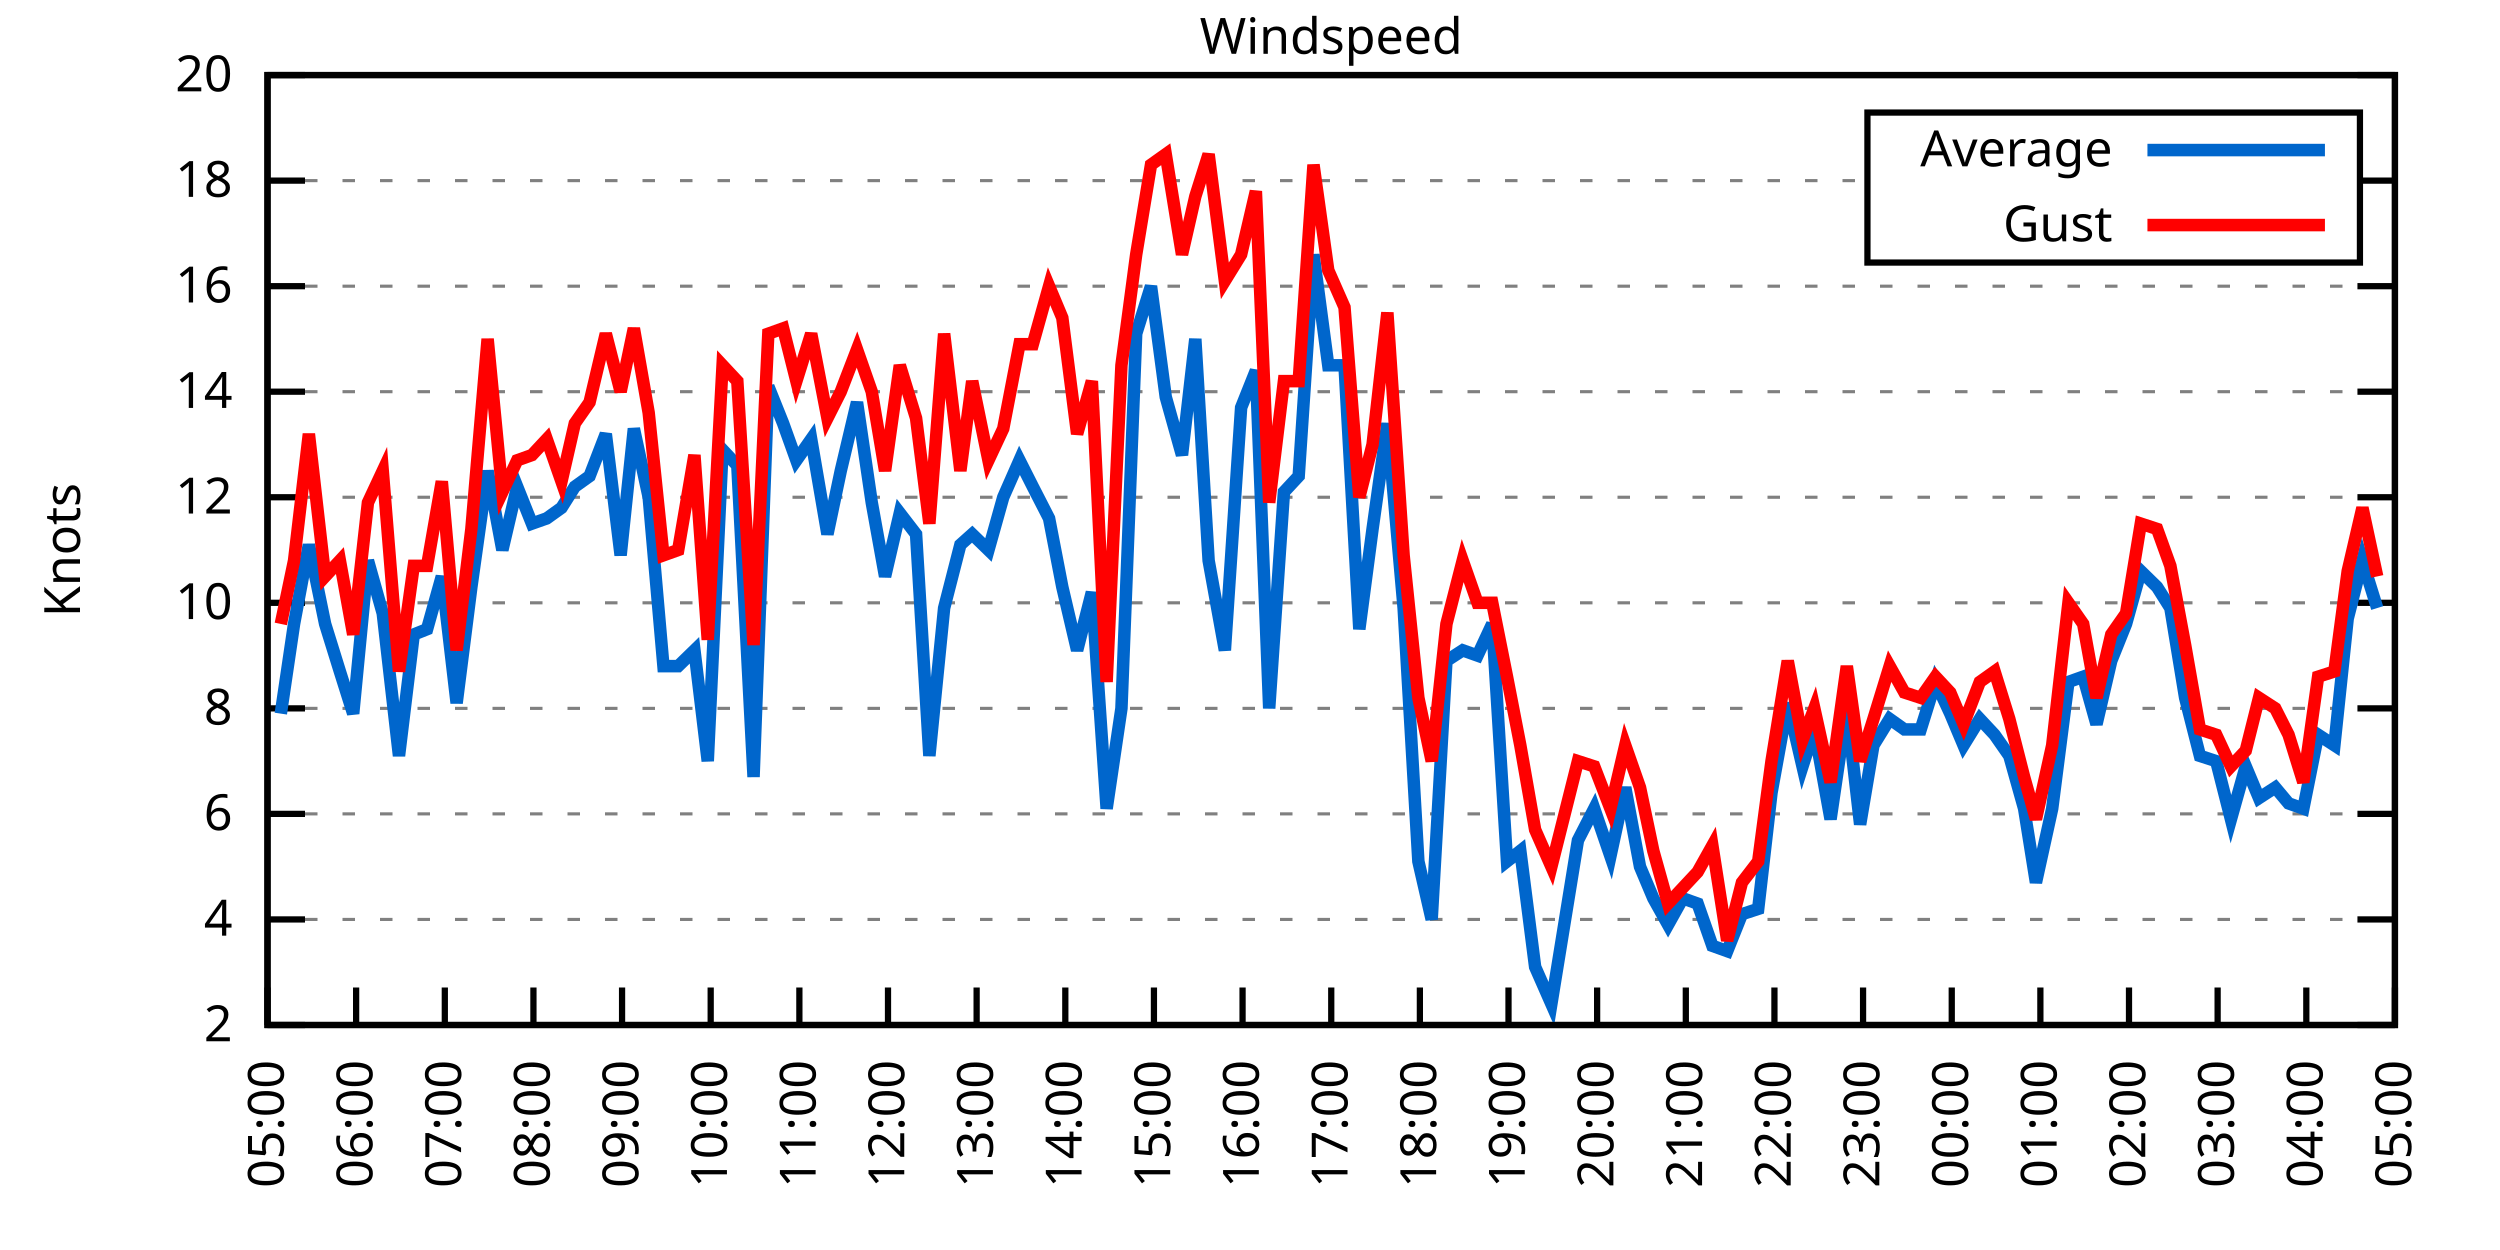
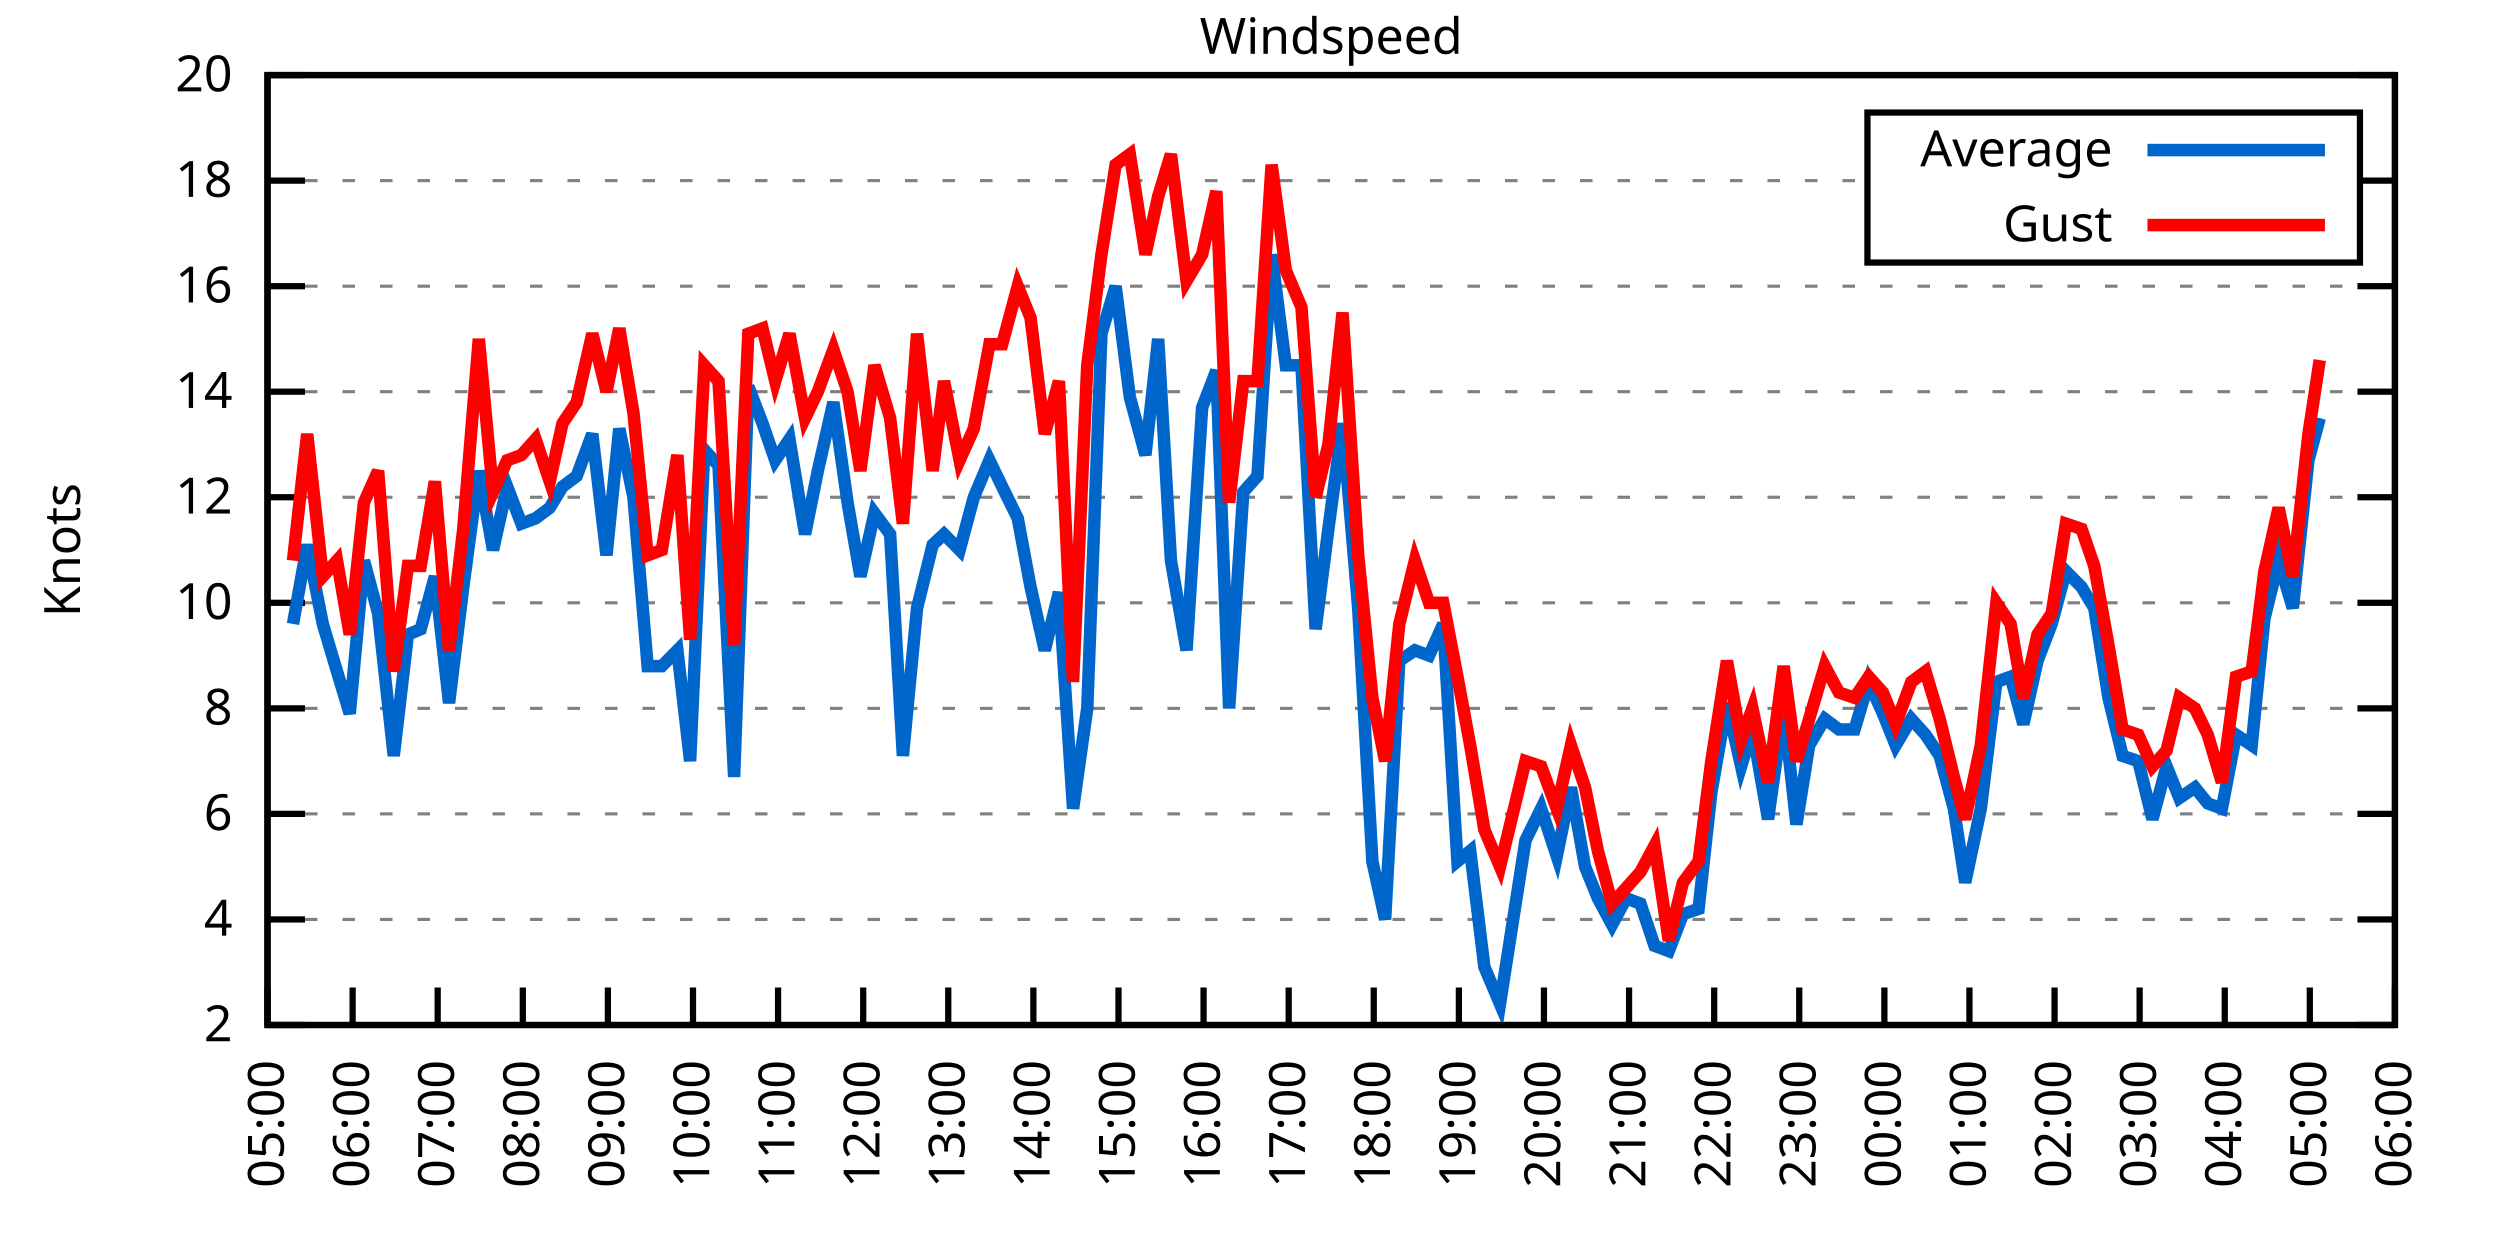
<svg xmlns="http://www.w3.org/2000/svg" xmlns:xlink="http://www.w3.org/1999/xlink" width="400" height="200" viewBox="0 0 400 200">
  <g id="gnuplot_canvas">
    <rect x="0" y="0" width="400" height="200" fill="none" />
    <defs>
      <circle id="gpDot" r="0.5" stroke-width="0.5" stroke="currentColor" />
      <path id="gpPt0" stroke-width="0.333" stroke="currentColor" d="M-1,0 h2 M0,-1 v2" />
      <path id="gpPt1" stroke-width="0.333" stroke="currentColor" d="M-1,-1 L1,1 M1,-1 L-1,1" />
      <path id="gpPt2" stroke-width="0.333" stroke="currentColor" d="M-1,0 L1,0 M0,-1 L0,1 M-1,-1 L1,1 M-1,1 L1,-1" />
      <rect id="gpPt3" stroke-width="0.333" stroke="currentColor" x="-1" y="-1" width="2" height="2" />
      <rect id="gpPt4" stroke-width="0.333" stroke="currentColor" fill="currentColor" x="-1" y="-1" width="2" height="2" />
      <circle id="gpPt5" stroke-width="0.333" stroke="currentColor" cx="0" cy="0" r="1" />
      <use xlink:href="#gpPt5" id="gpPt6" fill="currentColor" stroke="none" />
      <path id="gpPt7" stroke-width="0.333" stroke="currentColor" d="M0,-1.33 L-1.33,0.67 L1.33,0.67 z" />
      <use xlink:href="#gpPt7" id="gpPt8" fill="currentColor" stroke="none" />
      <use xlink:href="#gpPt7" id="gpPt9" stroke="currentColor" transform="rotate(180)" />
      <use xlink:href="#gpPt9" id="gpPt10" fill="currentColor" stroke="none" />
      <use xlink:href="#gpPt3" id="gpPt11" stroke="currentColor" transform="rotate(45)" />
      <use xlink:href="#gpPt11" id="gpPt12" fill="currentColor" stroke="none" />
      <path id="gpPt13" stroke-width="0.333" stroke="currentColor" d="M0,1.330 L1.265,0.411 L0.782,-1.067 L-0.782,-1.076 L-1.265,0.411 z" />
      <use xlink:href="#gpPt13" id="gpPt14" fill="currentColor" stroke="none" />
      <filter id="textbox" filterUnits="objectBoundingBox" x="0" y="0" height="1" width="1">
        <feFlood flood-color="white" flood-opacity="1" result="bgnd" />
        <feComposite in="SourceGraphic" in2="bgnd" operator="atop" />
      </filter>
      <filter id="greybox" filterUnits="objectBoundingBox" x="0" y="0" height="1" width="1">
        <feFlood flood-color="lightgrey" flood-opacity="1" result="grey" />
        <feComposite in="SourceGraphic" in2="grey" operator="atop" />
      </filter>
    </defs>
    <g fill="none" color="white" stroke="currentColor" stroke-width="1.00" stroke-linecap="butt" stroke-linejoin="miter">
</g>
    <g fill="none" color="black" stroke="currentColor" stroke-width="1.00" stroke-linecap="butt" stroke-linejoin="miter">
      <g stroke="none" shape-rendering="crispEdges">
        <polygon fill="rgb(255, 255, 255)" points="42.80,164.00 383.18,164.00 383.18,12.02 42.80,12.02 " />
      </g>
    </g>
    <g fill="none" color="black" stroke="currentColor" stroke-width="1.00" stroke-linecap="butt" stroke-linejoin="miter">
</g>
    <g fill="none" color="black" stroke="black" stroke-width="0.50" stroke-linecap="butt" stroke-linejoin="miter">
</g>
    <g fill="none" color="gray" stroke="currentColor" stroke-width="0.50" stroke-linecap="butt" stroke-linejoin="miter">
      <path stroke="gray" stroke-dasharray="2,4" class="gridline" d="M42.80,164.00 L383.19,164.00  " />
    </g>
    <g fill="none" color="gray" stroke="gray" stroke-width="1.00" stroke-linecap="butt" stroke-linejoin="miter">
</g>
    <g fill="none" color="black" stroke="currentColor" stroke-width="1.00" stroke-linecap="butt" stroke-linejoin="miter">
      <path stroke="black" d="M42.80,164.00 L48.80,164.00 M383.19,164.00 L377.19,164.00  " />
      <g transform="translate(37.20,166.60)" stroke="none" fill="black" font-family="Sans" font-size="8.00" text-anchor="end">
        <text>
          <tspan font-family="Sans"> 2</tspan>
        </text>
      </g>
    </g>
    <g fill="none" color="black" stroke="currentColor" stroke-width="1.00" stroke-linecap="butt" stroke-linejoin="miter">
</g>
    <g fill="none" color="black" stroke="black" stroke-width="0.50" stroke-linecap="butt" stroke-linejoin="miter">
</g>
    <g fill="none" color="gray" stroke="currentColor" stroke-width="0.50" stroke-linecap="butt" stroke-linejoin="miter">
      <path stroke="gray" stroke-dasharray="2,4" class="gridline" d="M42.80,147.11 L383.19,147.11  " />
    </g>
    <g fill="none" color="gray" stroke="gray" stroke-width="1.00" stroke-linecap="butt" stroke-linejoin="miter">
</g>
    <g fill="none" color="black" stroke="currentColor" stroke-width="1.00" stroke-linecap="butt" stroke-linejoin="miter">
      <path stroke="black" d="M42.80,147.11 L48.80,147.11 M383.19,147.11 L377.19,147.11  " />
      <g transform="translate(37.20,149.71)" stroke="none" fill="black" font-family="Sans" font-size="8.00" text-anchor="end">
        <text>
          <tspan font-family="Sans"> 4</tspan>
        </text>
      </g>
    </g>
    <g fill="none" color="black" stroke="currentColor" stroke-width="1.00" stroke-linecap="butt" stroke-linejoin="miter">
</g>
    <g fill="none" color="black" stroke="black" stroke-width="0.50" stroke-linecap="butt" stroke-linejoin="miter">
</g>
    <g fill="none" color="gray" stroke="currentColor" stroke-width="0.50" stroke-linecap="butt" stroke-linejoin="miter">
      <path stroke="gray" stroke-dasharray="2,4" class="gridline" d="M42.80,130.22 L383.19,130.22  " />
    </g>
    <g fill="none" color="gray" stroke="gray" stroke-width="1.00" stroke-linecap="butt" stroke-linejoin="miter">
</g>
    <g fill="none" color="black" stroke="currentColor" stroke-width="1.00" stroke-linecap="butt" stroke-linejoin="miter">
      <path stroke="black" d="M42.80,130.22 L48.80,130.22 M383.19,130.22 L377.19,130.22  " />
      <g transform="translate(37.20,132.82)" stroke="none" fill="black" font-family="Sans" font-size="8.00" text-anchor="end">
        <text>
          <tspan font-family="Sans"> 6</tspan>
        </text>
      </g>
    </g>
    <g fill="none" color="black" stroke="currentColor" stroke-width="1.00" stroke-linecap="butt" stroke-linejoin="miter">
</g>
    <g fill="none" color="black" stroke="black" stroke-width="0.50" stroke-linecap="butt" stroke-linejoin="miter">
</g>
    <g fill="none" color="gray" stroke="currentColor" stroke-width="0.50" stroke-linecap="butt" stroke-linejoin="miter">
      <path stroke="gray" stroke-dasharray="2,4" class="gridline" d="M42.80,113.34 L383.19,113.34  " />
    </g>
    <g fill="none" color="gray" stroke="gray" stroke-width="1.00" stroke-linecap="butt" stroke-linejoin="miter">
</g>
    <g fill="none" color="black" stroke="currentColor" stroke-width="1.00" stroke-linecap="butt" stroke-linejoin="miter">
      <path stroke="black" d="M42.80,113.34 L48.80,113.34 M383.19,113.34 L377.19,113.34  " />
      <g transform="translate(37.20,115.94)" stroke="none" fill="black" font-family="Sans" font-size="8.00" text-anchor="end">
        <text>
          <tspan font-family="Sans"> 8</tspan>
        </text>
      </g>
    </g>
    <g fill="none" color="black" stroke="currentColor" stroke-width="1.00" stroke-linecap="butt" stroke-linejoin="miter">
</g>
    <g fill="none" color="black" stroke="black" stroke-width="0.50" stroke-linecap="butt" stroke-linejoin="miter">
</g>
    <g fill="none" color="gray" stroke="currentColor" stroke-width="0.50" stroke-linecap="butt" stroke-linejoin="miter">
      <path stroke="gray" stroke-dasharray="2,4" class="gridline" d="M42.80,96.45 L383.19,96.45  " />
    </g>
    <g fill="none" color="gray" stroke="gray" stroke-width="1.00" stroke-linecap="butt" stroke-linejoin="miter">
</g>
    <g fill="none" color="black" stroke="currentColor" stroke-width="1.00" stroke-linecap="butt" stroke-linejoin="miter">
      <path stroke="black" d="M42.80,96.45 L48.80,96.45 M383.19,96.45 L377.19,96.45  " />
      <g transform="translate(37.20,99.05)" stroke="none" fill="black" font-family="Sans" font-size="8.00" text-anchor="end">
        <text>
          <tspan font-family="Sans"> 10</tspan>
        </text>
      </g>
    </g>
    <g fill="none" color="black" stroke="currentColor" stroke-width="1.00" stroke-linecap="butt" stroke-linejoin="miter">
</g>
    <g fill="none" color="black" stroke="black" stroke-width="0.50" stroke-linecap="butt" stroke-linejoin="miter">
</g>
    <g fill="none" color="gray" stroke="currentColor" stroke-width="0.50" stroke-linecap="butt" stroke-linejoin="miter">
      <path stroke="gray" stroke-dasharray="2,4" class="gridline" d="M42.80,79.56 L383.19,79.56  " />
    </g>
    <g fill="none" color="gray" stroke="gray" stroke-width="1.00" stroke-linecap="butt" stroke-linejoin="miter">
</g>
    <g fill="none" color="black" stroke="currentColor" stroke-width="1.00" stroke-linecap="butt" stroke-linejoin="miter">
      <path stroke="black" d="M42.80,79.56 L48.80,79.56 M383.19,79.56 L377.19,79.56  " />
      <g transform="translate(37.20,82.16)" stroke="none" fill="black" font-family="Sans" font-size="8.00" text-anchor="end">
        <text>
          <tspan font-family="Sans"> 12</tspan>
        </text>
      </g>
    </g>
    <g fill="none" color="black" stroke="currentColor" stroke-width="1.00" stroke-linecap="butt" stroke-linejoin="miter">
</g>
    <g fill="none" color="black" stroke="black" stroke-width="0.50" stroke-linecap="butt" stroke-linejoin="miter">
</g>
    <g fill="none" color="gray" stroke="currentColor" stroke-width="0.50" stroke-linecap="butt" stroke-linejoin="miter">
      <path stroke="gray" stroke-dasharray="2,4" class="gridline" d="M42.80,62.67 L383.19,62.67  " />
    </g>
    <g fill="none" color="gray" stroke="gray" stroke-width="1.00" stroke-linecap="butt" stroke-linejoin="miter">
</g>
    <g fill="none" color="black" stroke="currentColor" stroke-width="1.00" stroke-linecap="butt" stroke-linejoin="miter">
      <path stroke="black" d="M42.80,62.67 L48.80,62.67 M383.19,62.67 L377.19,62.67  " />
      <g transform="translate(37.20,65.27)" stroke="none" fill="black" font-family="Sans" font-size="8.00" text-anchor="end">
        <text>
          <tspan font-family="Sans"> 14</tspan>
        </text>
      </g>
    </g>
    <g fill="none" color="black" stroke="currentColor" stroke-width="1.00" stroke-linecap="butt" stroke-linejoin="miter">
</g>
    <g fill="none" color="black" stroke="black" stroke-width="0.50" stroke-linecap="butt" stroke-linejoin="miter">
</g>
    <g fill="none" color="gray" stroke="currentColor" stroke-width="0.50" stroke-linecap="butt" stroke-linejoin="miter">
      <path stroke="gray" stroke-dasharray="2,4" class="gridline" d="M42.80,45.79 L383.19,45.79  " />
    </g>
    <g fill="none" color="gray" stroke="gray" stroke-width="1.00" stroke-linecap="butt" stroke-linejoin="miter">
</g>
    <g fill="none" color="black" stroke="currentColor" stroke-width="1.00" stroke-linecap="butt" stroke-linejoin="miter">
      <path stroke="black" d="M42.80,45.79 L48.80,45.79 M383.19,45.79 L377.19,45.79  " />
      <g transform="translate(37.20,48.39)" stroke="none" fill="black" font-family="Sans" font-size="8.00" text-anchor="end">
        <text>
          <tspan font-family="Sans"> 16</tspan>
        </text>
      </g>
    </g>
    <g fill="none" color="black" stroke="currentColor" stroke-width="1.00" stroke-linecap="butt" stroke-linejoin="miter">
</g>
    <g fill="none" color="black" stroke="black" stroke-width="0.50" stroke-linecap="butt" stroke-linejoin="miter">
</g>
    <g fill="none" color="gray" stroke="currentColor" stroke-width="0.50" stroke-linecap="butt" stroke-linejoin="miter">
      <path stroke="gray" stroke-dasharray="2,4" class="gridline" d="M42.80,28.90 L298.79,28.90 M377.59,28.90 L383.19,28.90  " />
    </g>
    <g fill="none" color="gray" stroke="gray" stroke-width="1.00" stroke-linecap="butt" stroke-linejoin="miter">
</g>
    <g fill="none" color="black" stroke="currentColor" stroke-width="1.00" stroke-linecap="butt" stroke-linejoin="miter">
      <path stroke="black" d="M42.80,28.90 L48.80,28.90 M383.19,28.90 L377.19,28.90  " />
      <g transform="translate(37.20,31.50)" stroke="none" fill="black" font-family="Sans" font-size="8.00" text-anchor="end">
        <text>
          <tspan font-family="Sans"> 18</tspan>
        </text>
      </g>
    </g>
    <g fill="none" color="black" stroke="currentColor" stroke-width="1.00" stroke-linecap="butt" stroke-linejoin="miter">
</g>
    <g fill="none" color="black" stroke="black" stroke-width="0.50" stroke-linecap="butt" stroke-linejoin="miter">
</g>
    <g fill="none" color="gray" stroke="currentColor" stroke-width="0.50" stroke-linecap="butt" stroke-linejoin="miter">
      <path stroke="gray" stroke-dasharray="2,4" class="gridline" d="M42.80,12.01 L383.19,12.01  " />
    </g>
    <g fill="none" color="gray" stroke="gray" stroke-width="1.00" stroke-linecap="butt" stroke-linejoin="miter">
</g>
    <g fill="none" color="black" stroke="currentColor" stroke-width="1.00" stroke-linecap="butt" stroke-linejoin="miter">
      <path stroke="black" d="M42.80,12.01 L48.80,12.01 M383.19,12.01 L377.19,12.01  " />
      <g transform="translate(37.20,14.61)" stroke="none" fill="black" font-family="Sans" font-size="8.00" text-anchor="end">
        <text>
          <tspan font-family="Sans"> 20</tspan>
        </text>
      </g>
    </g>
    <g fill="none" color="black" stroke="currentColor" stroke-width="1.00" stroke-linecap="butt" stroke-linejoin="miter">
      <path stroke="black" d="M42.80,164.00 L42.80,158.00  " />
      <g transform="translate(45.40,169.60) rotate(270.00)" stroke="none" fill="black" font-family="Sans" font-size="8.00" text-anchor="end">
        <text>
          <tspan font-family="Sans">05:00</tspan>
        </text>
      </g>
    </g>
    <g fill="none" color="black" stroke="currentColor" stroke-width="1.00" stroke-linecap="butt" stroke-linejoin="miter">
-       <path stroke="black" d="M56.98,164.00 L56.98,158.00  " />
-       <g transform="translate(59.58,169.60) rotate(270.00)" stroke="none" fill="black" font-family="Sans" font-size="8.00" text-anchor="end">
+       <path stroke="black" d="M56.42,164.00 L56.42,158.00  " />
+       <g transform="translate(59.02,169.60) rotate(270.00)" stroke="none" fill="black" font-family="Sans" font-size="8.00" text-anchor="end">
        <text>
          <tspan font-family="Sans">06:00</tspan>
        </text>
      </g>
    </g>
    <g fill="none" color="black" stroke="currentColor" stroke-width="1.00" stroke-linecap="butt" stroke-linejoin="miter">
-       <path stroke="black" d="M71.17,164.00 L71.17,158.00  " />
-       <g transform="translate(73.77,169.60) rotate(270.00)" stroke="none" fill="black" font-family="Sans" font-size="8.00" text-anchor="end">
+       <path stroke="black" d="M70.03,164.00 L70.03,158.00  " />
+       <g transform="translate(72.63,169.60) rotate(270.00)" stroke="none" fill="black" font-family="Sans" font-size="8.00" text-anchor="end">
        <text>
          <tspan font-family="Sans">07:00</tspan>
        </text>
      </g>
    </g>
    <g fill="none" color="black" stroke="currentColor" stroke-width="1.00" stroke-linecap="butt" stroke-linejoin="miter">
-       <path stroke="black" d="M85.35,164.00 L85.35,158.00  " />
-       <g transform="translate(87.95,169.60) rotate(270.00)" stroke="none" fill="black" font-family="Sans" font-size="8.00" text-anchor="end">
+       <path stroke="black" d="M83.65,164.00 L83.65,158.00  " />
+       <g transform="translate(86.25,169.60) rotate(270.00)" stroke="none" fill="black" font-family="Sans" font-size="8.00" text-anchor="end">
        <text>
          <tspan font-family="Sans">08:00</tspan>
        </text>
      </g>
    </g>
    <g fill="none" color="black" stroke="currentColor" stroke-width="1.00" stroke-linecap="butt" stroke-linejoin="miter">
-       <path stroke="black" d="M99.53,164.00 L99.53,158.00  " />
-       <g transform="translate(102.13,169.60) rotate(270.00)" stroke="none" fill="black" font-family="Sans" font-size="8.00" text-anchor="end">
+       <path stroke="black" d="M97.26,164.00 L97.26,158.00  " />
+       <g transform="translate(99.86,169.60) rotate(270.00)" stroke="none" fill="black" font-family="Sans" font-size="8.00" text-anchor="end">
        <text>
          <tspan font-family="Sans">09:00</tspan>
        </text>
      </g>
    </g>
    <g fill="none" color="black" stroke="currentColor" stroke-width="1.00" stroke-linecap="butt" stroke-linejoin="miter">
-       <path stroke="black" d="M113.71,164.00 L113.71,158.00  " />
-       <g transform="translate(116.31,169.60) rotate(270.00)" stroke="none" fill="black" font-family="Sans" font-size="8.00" text-anchor="end">
+       <path stroke="black" d="M110.88,164.00 L110.88,158.00  " />
+       <g transform="translate(113.48,169.60) rotate(270.00)" stroke="none" fill="black" font-family="Sans" font-size="8.00" text-anchor="end">
        <text>
          <tspan font-family="Sans">10:00</tspan>
        </text>
      </g>
    </g>
    <g fill="none" color="black" stroke="currentColor" stroke-width="1.00" stroke-linecap="butt" stroke-linejoin="miter">
-       <path stroke="black" d="M127.90,164.00 L127.90,158.00  " />
-       <g transform="translate(130.50,169.60) rotate(270.00)" stroke="none" fill="black" font-family="Sans" font-size="8.00" text-anchor="end">
+       <path stroke="black" d="M124.49,164.00 L124.49,158.00  " />
+       <g transform="translate(127.09,169.60) rotate(270.00)" stroke="none" fill="black" font-family="Sans" font-size="8.00" text-anchor="end">
        <text>
          <tspan font-family="Sans">11:00</tspan>
        </text>
      </g>
    </g>
    <g fill="none" color="black" stroke="currentColor" stroke-width="1.00" stroke-linecap="butt" stroke-linejoin="miter">
-       <path stroke="black" d="M142.08,164.00 L142.08,158.00  " />
-       <g transform="translate(144.68,169.60) rotate(270.00)" stroke="none" fill="black" font-family="Sans" font-size="8.00" text-anchor="end">
+       <path stroke="black" d="M138.11,164.00 L138.11,158.00  " />
+       <g transform="translate(140.71,169.60) rotate(270.00)" stroke="none" fill="black" font-family="Sans" font-size="8.00" text-anchor="end">
        <text>
          <tspan font-family="Sans">12:00</tspan>
        </text>
      </g>
    </g>
    <g fill="none" color="black" stroke="currentColor" stroke-width="1.00" stroke-linecap="butt" stroke-linejoin="miter">
-       <path stroke="black" d="M156.26,164.00 L156.26,158.00  " />
-       <g transform="translate(158.86,169.60) rotate(270.00)" stroke="none" fill="black" font-family="Sans" font-size="8.00" text-anchor="end">
+       <path stroke="black" d="M151.72,164.00 L151.72,158.00  " />
+       <g transform="translate(154.32,169.60) rotate(270.00)" stroke="none" fill="black" font-family="Sans" font-size="8.00" text-anchor="end">
        <text>
          <tspan font-family="Sans">13:00</tspan>
        </text>
      </g>
    </g>
    <g fill="none" color="black" stroke="currentColor" stroke-width="1.00" stroke-linecap="butt" stroke-linejoin="miter">
-       <path stroke="black" d="M170.45,164.00 L170.45,158.00  " />
-       <g transform="translate(173.05,169.60) rotate(270.00)" stroke="none" fill="black" font-family="Sans" font-size="8.00" text-anchor="end">
+       <path stroke="black" d="M165.34,164.00 L165.34,158.00  " />
+       <g transform="translate(167.94,169.60) rotate(270.00)" stroke="none" fill="black" font-family="Sans" font-size="8.00" text-anchor="end">
        <text>
          <tspan font-family="Sans">14:00</tspan>
        </text>
      </g>
    </g>
    <g fill="none" color="black" stroke="currentColor" stroke-width="1.00" stroke-linecap="butt" stroke-linejoin="miter">
-       <path stroke="black" d="M184.63,164.00 L184.63,158.00  " />
-       <g transform="translate(187.23,169.60) rotate(270.00)" stroke="none" fill="black" font-family="Sans" font-size="8.00" text-anchor="end">
+       <path stroke="black" d="M178.96,164.00 L178.96,158.00  " />
+       <g transform="translate(181.56,169.60) rotate(270.00)" stroke="none" fill="black" font-family="Sans" font-size="8.00" text-anchor="end">
        <text>
          <tspan font-family="Sans">15:00</tspan>
        </text>
      </g>
    </g>
    <g fill="none" color="black" stroke="currentColor" stroke-width="1.00" stroke-linecap="butt" stroke-linejoin="miter">
-       <path stroke="black" d="M198.81,164.00 L198.81,158.00  " />
-       <g transform="translate(201.41,169.60) rotate(270.00)" stroke="none" fill="black" font-family="Sans" font-size="8.00" text-anchor="end">
+       <path stroke="black" d="M192.57,164.00 L192.57,158.00  " />
+       <g transform="translate(195.17,169.60) rotate(270.00)" stroke="none" fill="black" font-family="Sans" font-size="8.00" text-anchor="end">
        <text>
          <tspan font-family="Sans">16:00</tspan>
        </text>
      </g>
    </g>
    <g fill="none" color="black" stroke="currentColor" stroke-width="1.00" stroke-linecap="butt" stroke-linejoin="miter">
-       <path stroke="black" d="M213.00,164.00 L213.00,158.00  " />
-       <g transform="translate(215.60,169.60) rotate(270.00)" stroke="none" fill="black" font-family="Sans" font-size="8.00" text-anchor="end">
+       <path stroke="black" d="M206.19,164.00 L206.19,158.00  " />
+       <g transform="translate(208.79,169.60) rotate(270.00)" stroke="none" fill="black" font-family="Sans" font-size="8.00" text-anchor="end">
        <text>
          <tspan font-family="Sans">17:00</tspan>
        </text>
      </g>
    </g>
    <g fill="none" color="black" stroke="currentColor" stroke-width="1.00" stroke-linecap="butt" stroke-linejoin="miter">
-       <path stroke="black" d="M227.18,164.00 L227.18,158.00  " />
-       <g transform="translate(229.78,169.60) rotate(270.00)" stroke="none" fill="black" font-family="Sans" font-size="8.00" text-anchor="end">
+       <path stroke="black" d="M219.80,164.00 L219.80,158.00  " />
+       <g transform="translate(222.40,169.60) rotate(270.00)" stroke="none" fill="black" font-family="Sans" font-size="8.00" text-anchor="end">
        <text>
          <tspan font-family="Sans">18:00</tspan>
        </text>
      </g>
    </g>
    <g fill="none" color="black" stroke="currentColor" stroke-width="1.00" stroke-linecap="butt" stroke-linejoin="miter">
-       <path stroke="black" d="M241.36,164.00 L241.36,158.00  " />
-       <g transform="translate(243.96,169.60) rotate(270.00)" stroke="none" fill="black" font-family="Sans" font-size="8.00" text-anchor="end">
+       <path stroke="black" d="M233.42,164.00 L233.42,158.00  " />
+       <g transform="translate(236.02,169.60) rotate(270.00)" stroke="none" fill="black" font-family="Sans" font-size="8.00" text-anchor="end">
        <text>
          <tspan font-family="Sans">19:00</tspan>
        </text>
      </g>
    </g>
    <g fill="none" color="black" stroke="currentColor" stroke-width="1.00" stroke-linecap="butt" stroke-linejoin="miter">
-       <path stroke="black" d="M255.54,164.00 L255.54,158.00  " />
-       <g transform="translate(258.14,169.60) rotate(270.00)" stroke="none" fill="black" font-family="Sans" font-size="8.00" text-anchor="end">
+       <path stroke="black" d="M247.03,164.00 L247.03,158.00  " />
+       <g transform="translate(249.63,169.60) rotate(270.00)" stroke="none" fill="black" font-family="Sans" font-size="8.00" text-anchor="end">
        <text>
          <tspan font-family="Sans">20:00</tspan>
        </text>
      </g>
    </g>
    <g fill="none" color="black" stroke="currentColor" stroke-width="1.00" stroke-linecap="butt" stroke-linejoin="miter">
-       <path stroke="black" d="M269.73,164.00 L269.73,158.00  " />
-       <g transform="translate(272.33,169.60) rotate(270.00)" stroke="none" fill="black" font-family="Sans" font-size="8.00" text-anchor="end">
+       <path stroke="black" d="M260.65,164.00 L260.65,158.00  " />
+       <g transform="translate(263.25,169.60) rotate(270.00)" stroke="none" fill="black" font-family="Sans" font-size="8.00" text-anchor="end">
        <text>
          <tspan font-family="Sans">21:00</tspan>
        </text>
      </g>
    </g>
    <g fill="none" color="black" stroke="currentColor" stroke-width="1.00" stroke-linecap="butt" stroke-linejoin="miter">
-       <path stroke="black" d="M283.91,164.00 L283.91,158.00  " />
-       <g transform="translate(286.51,169.60) rotate(270.00)" stroke="none" fill="black" font-family="Sans" font-size="8.00" text-anchor="end">
+       <path stroke="black" d="M274.27,164.00 L274.27,158.00  " />
+       <g transform="translate(276.87,169.60) rotate(270.00)" stroke="none" fill="black" font-family="Sans" font-size="8.00" text-anchor="end">
        <text>
          <tspan font-family="Sans">22:00</tspan>
        </text>
      </g>
    </g>
    <g fill="none" color="black" stroke="currentColor" stroke-width="1.00" stroke-linecap="butt" stroke-linejoin="miter">
-       <path stroke="black" d="M298.09,164.00 L298.09,158.00  " />
-       <g transform="translate(300.69,169.60) rotate(270.00)" stroke="none" fill="black" font-family="Sans" font-size="8.00" text-anchor="end">
+       <path stroke="black" d="M287.88,164.00 L287.88,158.00  " />
+       <g transform="translate(290.48,169.60) rotate(270.00)" stroke="none" fill="black" font-family="Sans" font-size="8.00" text-anchor="end">
        <text>
          <tspan font-family="Sans">23:00</tspan>
        </text>
      </g>
    </g>
    <g fill="none" color="black" stroke="currentColor" stroke-width="1.00" stroke-linecap="butt" stroke-linejoin="miter">
-       <path stroke="black" d="M312.28,164.00 L312.28,158.00  " />
-       <g transform="translate(314.88,169.60) rotate(270.00)" stroke="none" fill="black" font-family="Sans" font-size="8.00" text-anchor="end">
+       <path stroke="black" d="M301.50,164.00 L301.50,158.00  " />
+       <g transform="translate(304.10,169.60) rotate(270.00)" stroke="none" fill="black" font-family="Sans" font-size="8.00" text-anchor="end">
        <text>
          <tspan font-family="Sans">00:00</tspan>
        </text>
      </g>
    </g>
    <g fill="none" color="black" stroke="currentColor" stroke-width="1.00" stroke-linecap="butt" stroke-linejoin="miter">
-       <path stroke="black" d="M326.46,164.00 L326.46,158.00  " />
-       <g transform="translate(329.06,169.60) rotate(270.00)" stroke="none" fill="black" font-family="Sans" font-size="8.00" text-anchor="end">
+       <path stroke="black" d="M315.11,164.00 L315.11,158.00  " />
+       <g transform="translate(317.71,169.60) rotate(270.00)" stroke="none" fill="black" font-family="Sans" font-size="8.00" text-anchor="end">
        <text>
          <tspan font-family="Sans">01:00</tspan>
        </text>
      </g>
    </g>
    <g fill="none" color="black" stroke="currentColor" stroke-width="1.00" stroke-linecap="butt" stroke-linejoin="miter">
-       <path stroke="black" d="M340.64,164.00 L340.64,158.00  " />
-       <g transform="translate(343.24,169.60) rotate(270.00)" stroke="none" fill="black" font-family="Sans" font-size="8.00" text-anchor="end">
+       <path stroke="black" d="M328.73,164.00 L328.73,158.00  " />
+       <g transform="translate(331.33,169.60) rotate(270.00)" stroke="none" fill="black" font-family="Sans" font-size="8.00" text-anchor="end">
        <text>
          <tspan font-family="Sans">02:00</tspan>
        </text>
      </g>
    </g>
    <g fill="none" color="black" stroke="currentColor" stroke-width="1.00" stroke-linecap="butt" stroke-linejoin="miter">
-       <path stroke="black" d="M354.82,164.00 L354.82,158.00  " />
-       <g transform="translate(357.42,169.60) rotate(270.00)" stroke="none" fill="black" font-family="Sans" font-size="8.00" text-anchor="end">
+       <path stroke="black" d="M342.34,164.00 L342.34,158.00  " />
+       <g transform="translate(344.94,169.60) rotate(270.00)" stroke="none" fill="black" font-family="Sans" font-size="8.00" text-anchor="end">
        <text>
          <tspan font-family="Sans">03:00</tspan>
        </text>
      </g>
    </g>
    <g fill="none" color="black" stroke="currentColor" stroke-width="1.00" stroke-linecap="butt" stroke-linejoin="miter">
-       <path stroke="black" d="M369.01,164.00 L369.01,158.00  " />
-       <g transform="translate(371.61,169.60) rotate(270.00)" stroke="none" fill="black" font-family="Sans" font-size="8.00" text-anchor="end">
+       <path stroke="black" d="M355.96,164.00 L355.96,158.00  " />
+       <g transform="translate(358.56,169.60) rotate(270.00)" stroke="none" fill="black" font-family="Sans" font-size="8.00" text-anchor="end">
        <text>
          <tspan font-family="Sans">04:00</tspan>
+         </text>
+       </g>
+     </g>
+     <g fill="none" color="black" stroke="currentColor" stroke-width="1.00" stroke-linecap="butt" stroke-linejoin="miter">
+       <path stroke="black" d="M369.57,164.00 L369.57,158.00  " />
+       <g transform="translate(372.17,169.60) rotate(270.00)" stroke="none" fill="black" font-family="Sans" font-size="8.00" text-anchor="end">
+         <text>
+           <tspan font-family="Sans">05:00</tspan>
        </text>
      </g>
    </g>
    <g fill="none" color="black" stroke="currentColor" stroke-width="1.00" stroke-linecap="butt" stroke-linejoin="miter">
      <path stroke="black" d="M383.19,164.00 L383.19,158.00  " />
      <g transform="translate(385.79,169.60) rotate(270.00)" stroke="none" fill="black" font-family="Sans" font-size="8.00" text-anchor="end">
        <text>
-           <tspan font-family="Sans">05:00</tspan>
+           <tspan font-family="Sans">06:00</tspan>
        </text>
      </g>
    </g>
    <g fill="none" color="black" stroke="currentColor" stroke-width="1.00" stroke-linecap="butt" stroke-linejoin="miter">
</g>
    <g fill="none" color="black" stroke="currentColor" stroke-width="1.00" stroke-linecap="butt" stroke-linejoin="miter">
      <path stroke="black" d="M42.80,12.01 L42.80,164.00 L383.19,164.00 L383.19,12.01 L42.80,12.01 Z  " />
    </g>
    <g fill="none" color="black" stroke="currentColor" stroke-width="1.00" stroke-linecap="butt" stroke-linejoin="miter">
</g>
    <g fill="none" color="black" stroke="currentColor" stroke-width="1.00" stroke-linecap="butt" stroke-linejoin="miter">
      <path stroke="black" d="M298.79,42.01 L298.79,18.01 L377.59,18.01 L377.59,42.01 L298.79,42.01 Z  " />
    </g>
    <g id="Windspeed_plot_1">
      <g fill="none" color="white" stroke="black" stroke-width="2.00" stroke-linecap="butt" stroke-linejoin="miter">
</g>
      <g fill="none" color="black" stroke="currentColor" stroke-width="2.00" stroke-linecap="butt" stroke-linejoin="miter">
        <g transform="translate(337.99,26.61)" stroke="none" fill="black" font-family="Sans" font-size="8.00" text-anchor="end">
          <text>
            <tspan font-family="Sans">Average</tspan>
          </text>
        </g>
      </g>
      <g fill="none" color="black" stroke="currentColor" stroke-width="2.00" stroke-linecap="butt" stroke-linejoin="miter">
-         <path stroke="rgb(  0, 102, 204)" d="M343.59,24.01 L371.99,24.01 M44.93,114.18 L47.05,99.83 L49.42,87.16 L52.02,99.83 L54.38,107.43 L56.51,114.18   L58.87,89.69 L61.24,98.14 L63.84,120.94 L66.20,101.52 L68.33,100.67 L70.69,92.23 L73.06,112.49 L75.42,93.92   L78.02,75.34 L80.38,88.00 L82.75,77.87 L85.11,83.78 L87.48,82.94 L89.84,81.25 L91.97,77.87 L94.33,76.18   L96.93,69.43 L99.30,88.85 L101.42,68.58 L103.79,79.56 L106.15,106.58 L108.51,106.58 L111.11,104.05 L113.24,121.78   L115.61,71.96 L117.97,74.49 L120.57,124.31 L122.93,61.83 L125.30,67.74 L127.42,73.65 L129.79,70.27 L132.39,85.47   L134.52,75.34 L137.12,64.36 L139.48,80.41 L141.61,92.23 L143.97,82.09 L146.57,85.47 L148.70,120.94 L151.06,97.29   L153.66,87.16 L155.55,85.47 L158.15,88.00 L160.52,79.56 L163.12,73.65 L165.25,77.87 L167.85,82.94 L169.97,93.92   L172.34,104.05 L174.70,94.76 L177.06,129.38 L179.43,113.34 L181.79,53.39 L184.16,45.79 L186.52,63.52 L189.12,72.81   L191.25,54.23 L193.38,89.69 L195.98,104.05 L198.58,65.21 L200.94,59.30 L203.07,113.34 L205.43,78.72 L207.79,76.18   L210.16,40.72 L212.52,58.45 L215.12,58.45 L217.49,100.67 L219.61,84.63 L221.98,67.74 L224.58,97.29 L226.94,137.82   L229.07,147.11 L231.43,105.74 L234.03,104.05 L236.40,104.89 L238.76,99.83 L241.12,137.82 L243.25,136.14 L245.62,154.71   L248.22,160.62 L252.47,134.45 L255.07,129.38 L257.67,136.98 L260.04,126.00 L262.40,138.67 L264.53,143.73 L266.89,147.96   L269.25,143.73 L271.62,144.58 L273.98,151.33 L276.35,152.18 L278.71,146.27 L281.31,145.42 L283.44,126.85 L286.04,112.49   L288.40,122.62 L290.29,116.71 L292.89,131.07 L295.49,113.34 L297.62,131.91 L299.75,119.25 L302.35,115.03 L304.71,116.71   L307.31,116.71 L309.68,109.11 L312.04,114.18 L314.17,119.25 L316.77,115.03 L319.13,117.56 L321.49,120.94 L323.86,129.38   L325.75,141.20 L328.35,129.38 L330.95,109.11 L333.31,108.27 L335.44,115.87 L337.80,105.74 L340.17,99.83 L342.53,91.38   L345.13,93.92 L347.26,97.29 L349.62,111.65 L351.99,120.94 L354.59,121.78 L356.95,131.07 L359.32,122.62 L361.44,127.69   L364.04,126.00 L366.17,128.54 L368.53,129.38 L370.90,117.56 L373.50,119.25 L375.63,98.98 L377.99,89.69 L380.35,97.29    " />
+         <path stroke="rgb(  0, 102, 204)" d="M343.59,24.01 L371.99,24.01 M46.88,99.83 L49.15,87.16 L51.65,99.83 L53.92,107.43 L55.96,114.18 L58.23,89.69   L60.50,98.14 L63.00,120.94 L65.27,101.52 L67.31,100.67 L69.58,92.23 L71.85,112.49 L74.12,93.92 L76.61,75.34   L78.88,88.00 L81.15,77.87 L83.42,83.78 L85.69,82.94 L87.96,81.25 L90.00,77.87 L92.27,76.18 L94.77,69.43   L97.04,88.85 L99.08,68.58 L101.35,79.56 L103.62,106.58 L105.89,106.58 L108.38,104.05 L110.42,121.78 L112.69,71.96   L114.96,74.49 L117.46,124.31 L119.73,61.83 L122.00,67.74 L124.04,73.65 L126.31,70.27 L128.81,85.47 L130.85,75.34   L133.34,64.36 L135.61,80.41 L137.66,92.23 L139.92,82.09 L142.42,85.47 L144.46,120.94 L146.73,97.29 L149.23,87.16   L151.04,85.47 L153.54,88.00 L155.81,79.56 L158.31,73.65 L160.35,77.87 L162.84,82.94 L164.89,93.92 L167.16,104.05   L169.43,94.76 L171.69,129.38 L173.96,113.34 L176.23,53.39 L178.50,45.79 L180.77,63.52 L183.27,72.81 L185.31,54.23   L187.35,89.69 L189.85,104.05 L192.34,65.21 L194.61,59.30 L196.66,113.34 L198.93,78.72 L201.19,76.18 L203.46,40.72   L205.73,58.45 L208.23,58.45 L210.50,100.67 L212.54,84.63 L214.81,67.74 L217.31,97.29 L219.58,137.82 L221.62,147.11   L223.89,105.74 L226.38,104.05 L228.65,104.89 L230.92,99.83 L233.19,137.82 L235.23,136.14 L237.50,154.71 L240.00,160.62   L244.08,134.45 L246.58,129.38 L249.08,136.98 L251.35,126.00 L253.61,138.67 L255.66,143.73 L257.93,147.96 L260.20,143.73   L262.47,144.58 L264.73,151.33 L267.00,152.18 L269.27,146.27 L271.77,145.42 L273.81,126.85 L276.31,112.49 L278.58,122.62   L280.39,116.71 L282.89,131.07 L285.38,113.34 L287.43,131.91 L289.47,119.25 L291.97,115.03 L294.23,116.71 L296.73,116.71   L299.00,109.11 L301.27,114.18 L303.31,119.25 L305.81,115.03 L308.08,117.56 L310.35,120.94 L312.62,129.38 L314.43,141.20   L316.93,129.38 L319.42,109.11 L321.69,108.27 L323.74,115.87 L326.00,105.74 L328.27,99.83 L330.54,91.38 L333.04,93.92   L335.08,97.29 L337.35,111.65 L339.62,120.94 L342.12,121.78 L344.39,131.07 L346.65,122.62 L348.70,127.69 L351.19,126.00   L353.24,128.54 L355.50,129.38 L357.77,117.56 L360.27,119.25 L362.31,98.98 L364.58,89.69 L366.85,97.29 L369.35,73.65   L371.16,66.90  " />
      </g>
    </g>
    <g id="Windspeed_plot_2">
      <g fill="none" color="black" stroke="currentColor" stroke-width="2.00" stroke-linecap="butt" stroke-linejoin="miter">
        <g transform="translate(337.99,38.61)" stroke="none" fill="black" font-family="Sans" font-size="8.00" text-anchor="end">
          <text>
            <tspan font-family="Sans">Gust</tspan>
          </text>
        </g>
      </g>
      <g fill="none" color="black" stroke="currentColor" stroke-width="2.00" stroke-linecap="butt" stroke-linejoin="miter">
-         <path stroke="rgb(255,   0,   0)" d="M343.59,36.01 L371.99,36.01 M44.93,99.83 L47.05,89.69 L49.42,69.43 L52.02,92.23 L54.38,89.69 L56.51,101.52   L58.87,80.41 L61.24,75.34 L63.84,107.43 L66.20,90.54 L68.33,90.54 L70.69,77.03 L73.06,104.05 L75.42,84.63   L78.02,54.23 L80.38,78.72 L82.75,73.65 L85.11,72.81 L87.48,70.27 L89.84,77.03 L91.97,67.74 L94.33,64.36   L96.93,53.39 L99.30,62.67 L101.42,52.54 L103.79,66.05 L106.15,88.85 L108.51,88.00 L111.11,72.81 L113.24,102.36   L115.61,58.45 L117.97,60.98 L120.57,103.20 L122.93,53.39 L125.30,52.54 L127.42,60.98 L129.79,53.39 L132.39,66.90   L134.52,62.67 L137.12,55.92 L139.48,62.67 L141.61,75.34 L143.97,58.45 L146.57,66.90 L148.70,83.78 L151.06,53.39   L153.66,75.34 L155.55,60.98 L158.15,73.65 L160.52,68.58 L163.12,55.07 L165.25,55.07 L167.85,45.79 L169.97,50.85   L172.34,69.43 L174.70,60.98 L177.06,109.11 L179.43,58.45 L181.79,40.72 L184.16,26.36 L186.52,24.68 L189.12,40.72   L191.25,31.43 L193.38,24.68 L195.98,44.94 L198.58,40.72 L200.94,30.59 L203.07,80.41 L205.43,60.98 L207.79,60.98   L210.16,26.36 L212.52,43.25 L215.12,49.16 L217.49,79.56 L219.61,71.12 L221.98,50.01 L224.58,88.85 L226.94,111.65   L229.07,121.78 L231.43,99.83 L234.03,89.69 L236.40,96.45 L238.76,96.45 L241.12,108.27 L243.25,119.25 L245.62,132.76   L248.22,138.67 L252.47,121.78 L255.07,122.62 L257.67,129.38 L260.04,119.25 L262.40,126.00 L264.53,136.14 L266.89,144.58   L269.25,142.05 L271.62,139.51 L273.98,135.29 L276.35,150.49 L278.71,141.20 L281.31,137.82 L283.44,121.78 L286.04,105.74   L288.40,118.40 L290.29,113.34 L292.89,125.16 L295.49,106.58 L297.62,121.78 L299.75,115.03 L302.35,106.58 L304.71,110.80   L307.31,111.65 L309.68,108.27 L312.04,110.80 L314.17,115.87 L316.77,109.11 L319.13,107.43 L321.49,115.03 L323.86,124.31   L325.75,131.07 L328.35,119.25 L330.95,96.45 L333.31,99.83 L335.44,111.65 L337.80,101.52 L340.17,98.14 L342.53,83.78   L345.13,84.63 L347.26,90.54 L349.62,103.20 L351.99,116.71 L354.59,117.56 L356.95,122.62 L359.32,120.09 L361.44,111.65   L364.04,113.34 L366.17,117.56 L368.53,125.16 L370.90,108.27 L373.50,107.43 L375.63,91.38 L377.99,81.25 L380.35,92.23    " />
+         <path stroke="rgb(255,   0,   0)" d="M343.59,36.01 L371.99,36.01 M46.88,89.69 L49.15,69.43 L51.65,92.23 L53.92,89.69 L55.96,101.52 L58.23,80.41   L60.50,75.34 L63.00,107.43 L65.27,90.54 L67.31,90.54 L69.58,77.03 L71.85,104.05 L74.12,84.63 L76.61,54.23   L78.88,78.72 L81.15,73.65 L83.42,72.81 L85.69,70.27 L87.96,77.03 L90.00,67.74 L92.27,64.36 L94.77,53.39   L97.04,62.67 L99.08,52.54 L101.35,66.05 L103.62,88.85 L105.89,88.00 L108.38,72.81 L110.42,102.36 L112.69,58.45   L114.96,60.98 L117.46,103.20 L119.73,53.39 L122.00,52.54 L124.04,60.98 L126.31,53.39 L128.81,66.90 L130.85,62.67   L133.34,55.92 L135.61,62.67 L137.66,75.34 L139.92,58.45 L142.42,66.90 L144.46,83.78 L146.73,53.39 L149.23,75.34   L151.04,60.98 L153.54,73.65 L155.81,68.58 L158.31,55.07 L160.35,55.07 L162.84,45.79 L164.89,50.85 L167.16,69.43   L169.43,60.98 L171.69,109.11 L173.96,58.45 L176.23,40.72 L178.50,26.36 L180.77,24.68 L183.27,40.72 L185.31,31.43   L187.35,24.68 L189.85,44.94 L192.34,40.72 L194.61,30.59 L196.66,80.41 L198.93,60.98 L201.19,60.98 L203.46,26.36   L205.73,43.25 L208.23,49.16 L210.50,79.56 L212.54,71.12 L214.81,50.01 L217.31,88.85 L219.58,111.65 L221.62,121.78   L223.89,99.83 L226.38,89.69 L228.65,96.45 L230.92,96.45 L233.19,108.27 L235.23,119.25 L237.50,132.76 L240.00,138.67   L244.08,121.78 L246.58,122.62 L249.08,129.38 L251.35,119.25 L253.61,126.00 L255.66,136.14 L257.93,144.58 L260.20,142.05   L262.47,139.51 L264.73,135.29 L267.00,150.49 L269.27,141.20 L271.77,137.82 L273.81,121.78 L276.31,105.74 L278.58,118.40   L280.39,113.34 L282.89,125.16 L285.38,106.58 L287.43,121.78 L289.47,115.03 L291.97,106.58 L294.23,110.80 L296.73,111.65   L299.00,108.27 L301.27,110.80 L303.31,115.87 L305.81,109.11 L308.08,107.43 L310.35,115.03 L312.62,124.31 L314.43,131.07   L316.93,119.25 L319.42,96.45 L321.69,99.83 L323.74,111.65 L326.00,101.52 L328.27,98.14 L330.54,83.78 L333.04,84.63   L335.08,90.54 L337.35,103.20 L339.62,116.71 L342.12,117.56 L344.39,122.62 L346.65,120.09 L348.70,111.65 L351.19,113.34   L353.24,117.56 L355.50,125.16 L357.77,108.27 L360.27,107.43 L362.31,91.38 L364.58,81.25 L366.85,92.23 L369.35,69.43   L371.16,57.61  " />
      </g>
    </g>
    <g fill="none" color="black" stroke="currentColor" stroke-width="2.00" stroke-linecap="butt" stroke-linejoin="miter">
</g>
    <g fill="none" color="black" stroke="black" stroke-width="1.00" stroke-linecap="butt" stroke-linejoin="miter">
</g>
    <g fill="none" color="black" stroke="currentColor" stroke-width="1.00" stroke-linecap="butt" stroke-linejoin="miter">
      <path stroke="black" d="M42.80,12.01 L42.80,164.00 L383.19,164.00 L383.19,12.01 L42.80,12.01 Z  " />
      <g transform="translate(12.80,88.01) rotate(270.00)" stroke="none" fill="black" font-family="Sans" font-size="8.00" text-anchor="middle">
        <text>
          <tspan font-family="Sans">Knots</tspan>
        </text>
      </g>
    </g>
    <g fill="none" color="black" stroke="currentColor" stroke-width="1.00" stroke-linecap="butt" stroke-linejoin="miter">
</g>
    <g fill="none" color="black" stroke="currentColor" stroke-width="1.00" stroke-linecap="butt" stroke-linejoin="miter">
      <g transform="translate(212.99,8.61)" stroke="none" fill="black" font-family="Sans" font-size="8.00" text-anchor="middle">
        <text>
          <tspan font-family="Sans">Windspeed</tspan>
        </text>
      </g>
    </g>
    <g fill="none" color="black" stroke="currentColor" stroke-width="1.00" stroke-linecap="butt" stroke-linejoin="miter">
</g>
  </g>
</svg>
